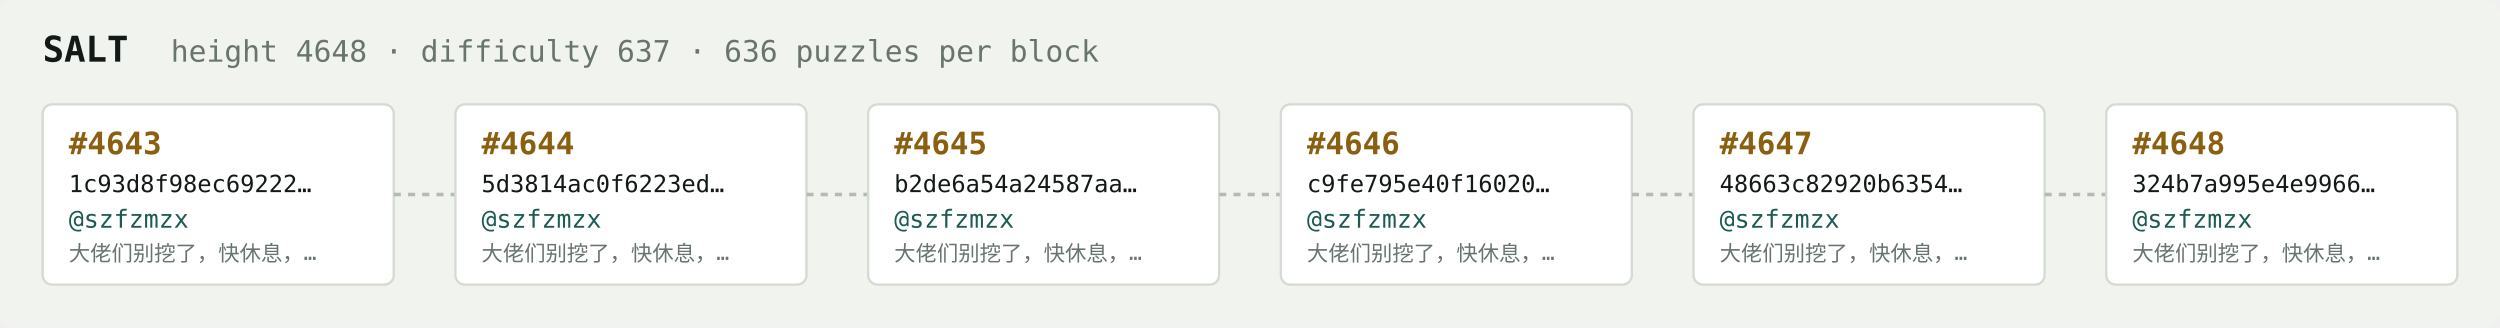
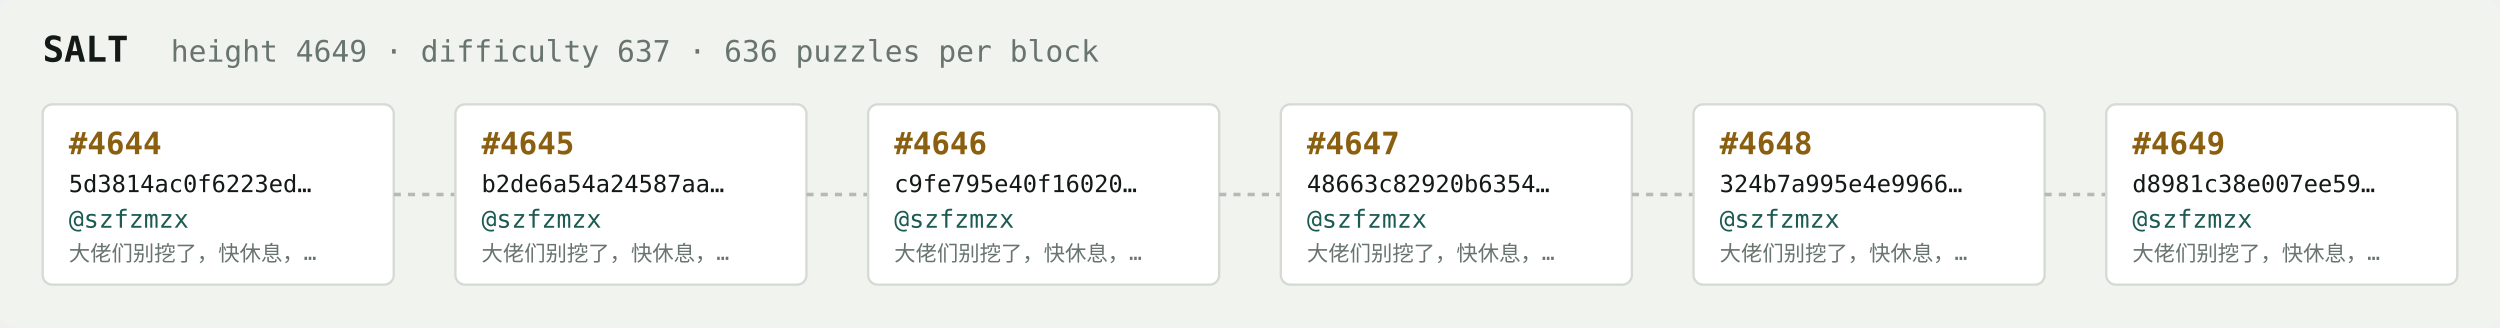
<svg xmlns="http://www.w3.org/2000/svg" width="1054" height="138" viewBox="0 0 1054 138" font-family="ui-monospace,SFMono-Regular,Menlo,monospace">
  <rect fill="#f1f3ef" width="1054" height="138" rx="6" />
  <text x="18" y="26" fill="#121916" font-size="15" font-weight="700">SALT</text>
-   <text x="72" y="26" fill="#68746e" font-size="12.5">height 4648 · difficulty 637 · 636 puzzles per block</text>
+   <text x="72" y="26" fill="#68746e" font-size="12.5">height 4649 · difficulty 637 · 636 puzzles per block</text>
  <rect x="18" y="44" width="148" height="76" rx="4" fill="#ffffff" stroke="#d5dbd2" stroke-width="1" />
-   <text x="29" y="65" fill="#8a5f10" font-size="13" font-weight="700">#4643</text>
-   <text x="29" y="81" fill="#121916" font-size="10">1c93d8f98ec69222…</text>
+   <text x="29" y="65" fill="#8a5f10" font-size="13" font-weight="700">#4644</text>
+   <text x="29" y="81" fill="#121916" font-size="10">5d3814ac0f6223ed…</text>
  <text x="29" y="96" fill="#1c5b52" font-size="10.5">@szfzmzx</text>
  <text x="29" y="110" fill="#68746e" font-size="9">大佬们别挖了，快休息，…</text>
  <line x1="166" y1="82.0" x2="192" y2="82.0" stroke="#b3bcb4" stroke-width="1.5" stroke-dasharray="3 3" />
  <rect x="192" y="44" width="148" height="76" rx="4" fill="#ffffff" stroke="#d5dbd2" stroke-width="1" />
-   <text x="203" y="65" fill="#8a5f10" font-size="13" font-weight="700">#4644</text>
-   <text x="203" y="81" fill="#121916" font-size="10">5d3814ac0f6223ed…</text>
+   <text x="203" y="65" fill="#8a5f10" font-size="13" font-weight="700">#4645</text>
+   <text x="203" y="81" fill="#121916" font-size="10">b2de6a54a24587aa…</text>
  <text x="203" y="96" fill="#1c5b52" font-size="10.5">@szfzmzx</text>
  <text x="203" y="110" fill="#68746e" font-size="9">大佬们别挖了，快休息，…</text>
  <line x1="340" y1="82.0" x2="366" y2="82.0" stroke="#b3bcb4" stroke-width="1.5" stroke-dasharray="3 3" />
  <rect x="366" y="44" width="148" height="76" rx="4" fill="#ffffff" stroke="#d5dbd2" stroke-width="1" />
-   <text x="377" y="65" fill="#8a5f10" font-size="13" font-weight="700">#4645</text>
-   <text x="377" y="81" fill="#121916" font-size="10">b2de6a54a24587aa…</text>
+   <text x="377" y="65" fill="#8a5f10" font-size="13" font-weight="700">#4646</text>
+   <text x="377" y="81" fill="#121916" font-size="10">c9fe795e40f16020…</text>
  <text x="377" y="96" fill="#1c5b52" font-size="10.5">@szfzmzx</text>
  <text x="377" y="110" fill="#68746e" font-size="9">大佬们别挖了，快休息，…</text>
  <line x1="514" y1="82.0" x2="540" y2="82.0" stroke="#b3bcb4" stroke-width="1.5" stroke-dasharray="3 3" />
  <rect x="540" y="44" width="148" height="76" rx="4" fill="#ffffff" stroke="#d5dbd2" stroke-width="1" />
-   <text x="551" y="65" fill="#8a5f10" font-size="13" font-weight="700">#4646</text>
-   <text x="551" y="81" fill="#121916" font-size="10">c9fe795e40f16020…</text>
+   <text x="551" y="65" fill="#8a5f10" font-size="13" font-weight="700">#4647</text>
+   <text x="551" y="81" fill="#121916" font-size="10">48663c82920b6354…</text>
  <text x="551" y="96" fill="#1c5b52" font-size="10.5">@szfzmzx</text>
  <text x="551" y="110" fill="#68746e" font-size="9">大佬们别挖了，快休息，…</text>
  <line x1="688" y1="82.0" x2="714" y2="82.0" stroke="#b3bcb4" stroke-width="1.5" stroke-dasharray="3 3" />
  <rect x="714" y="44" width="148" height="76" rx="4" fill="#ffffff" stroke="#d5dbd2" stroke-width="1" />
-   <text x="725" y="65" fill="#8a5f10" font-size="13" font-weight="700">#4647</text>
-   <text x="725" y="81" fill="#121916" font-size="10">48663c82920b6354…</text>
+   <text x="725" y="65" fill="#8a5f10" font-size="13" font-weight="700">#4648</text>
+   <text x="725" y="81" fill="#121916" font-size="10">324b7a995e4e9966…</text>
  <text x="725" y="96" fill="#1c5b52" font-size="10.5">@szfzmzx</text>
  <text x="725" y="110" fill="#68746e" font-size="9">大佬们别挖了，快休息，…</text>
  <line x1="862" y1="82.0" x2="888" y2="82.0" stroke="#b3bcb4" stroke-width="1.5" stroke-dasharray="3 3" />
  <rect x="888" y="44" width="148" height="76" rx="4" fill="#ffffff" stroke="#d5dbd2" stroke-width="1" />
-   <text x="899" y="65" fill="#8a5f10" font-size="13" font-weight="700">#4648</text>
-   <text x="899" y="81" fill="#121916" font-size="10">324b7a995e4e9966…</text>
+   <text x="899" y="65" fill="#8a5f10" font-size="13" font-weight="700">#4649</text>
+   <text x="899" y="81" fill="#121916" font-size="10">d8981c38e007ee59…</text>
  <text x="899" y="96" fill="#1c5b52" font-size="10.5">@szfzmzx</text>
  <text x="899" y="110" fill="#68746e" font-size="9">大佬们别挖了，快休息，…</text>
</svg>
